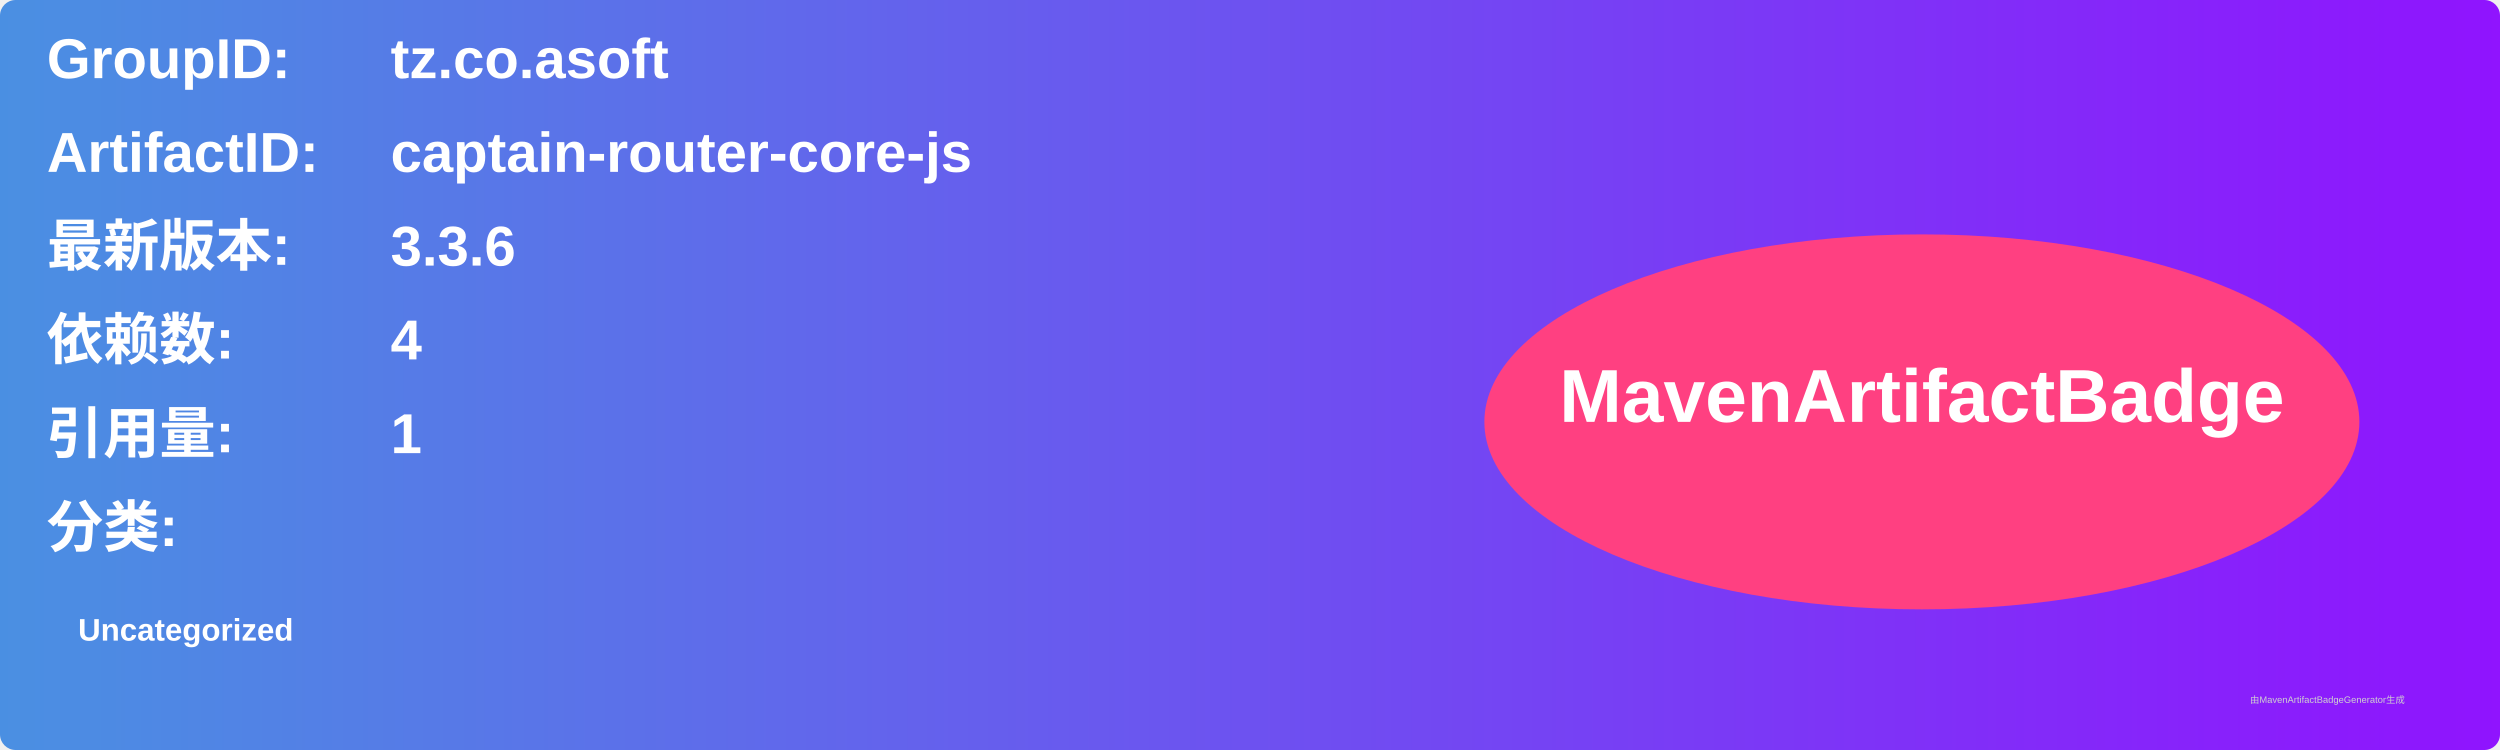
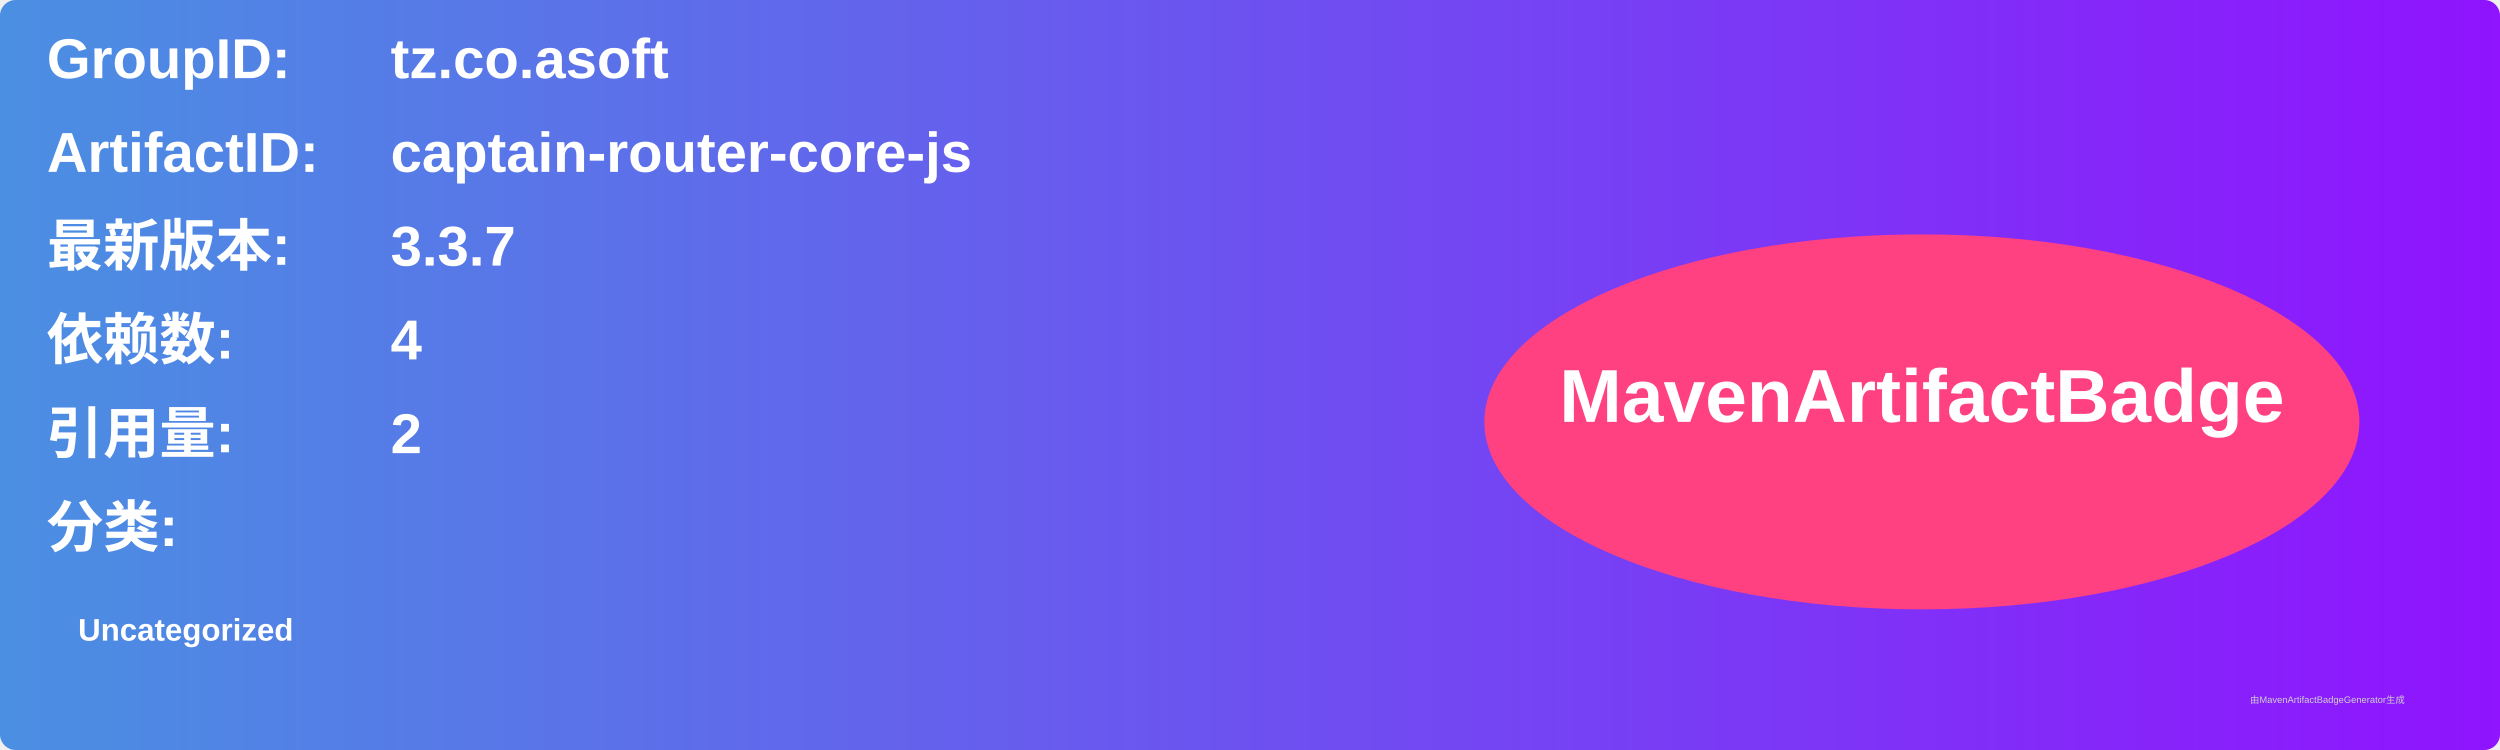
<svg xmlns="http://www.w3.org/2000/svg" width="800" height="240" viewBox="0 0 800 240">
  <linearGradient id="grad" x1="0%" y1="0%" x2="100%" y2="0%">
    <stop offset="0%" stop-color="#4a90e2" />
    <stop offset="100%" stop-color="#9013fe" />
  </linearGradient>
  <rect width="100%" height="100%" rx="5" ry="5" fill="url(#grad)" />
  <g transform="translate(15, 15)">
    <text x="0" y="10" font-family="Arial" font-size="18" fill="white" font-weight="bold" width="260">GroupID:</text>
    <text x="110" y="10" font-family="Arial" font-size="18" fill="white" font-weight="bold" width="460">tz.co.asoft</text>
    <text x="0" y="40" font-family="Arial" font-size="18" fill="white" font-weight="bold" width="260">ArtifactID:</text>
    <text x="110" y="40" font-family="Arial" font-size="18" fill="white" font-weight="bold" width="460">captain-router-core-js</text>
    <text x="0" y="70" font-family="Arial" font-size="18" fill="white" font-weight="bold">最新版本:</text>
    <text x="110" y="70" font-family="Arial" font-size="18" fill="white" font-weight="bold">
-       <tspan font-weight="bold">3.3.6</tspan>
+       <tspan font-weight="bold">3.3.7</tspan>
    </text>
    <text x="0" y="100" font-family="Arial" font-size="18" fill="white" font-weight="bold">依赖数: </text>
    <text x="110" y="100" font-family="Arial" font-size="18" fill="white">
      <tspan font-weight="bold">4</tspan>
    </text>
    <text x="0" y="130" font-family="Arial" font-size="18" fill="white" font-weight="bold">引用量: </text>
    <text x="110" y="130" font-family="Arial" font-size="18" fill="white">
-       <tspan font-weight="bold">1</tspan>
+       <tspan font-weight="bold">2</tspan>
    </text>
    <text x="0" y="160" font-family="Arial" font-size="18" fill="white" font-weight="bold">分类:</text>
    <text x="10" y="190" font-family="Arial" font-size="10" fill="white">
      <tspan font-weight="bold">Uncategorized</tspan>
    </text>
    <ellipse cx="600" cy="120" rx="140" ry="60" fill="#ff4081" />
    <text x="600" y="120" text-anchor="middle" font-family="Arial" font-size="24" fill="white" font-weight="bold">MavenArtifactBadge</text>
  </g>
  <text x="720" y="225" font-family="Arial" font-size="3" fill="#d0d0d0">由MavenArtifactBadgeGenerator生成</text>
</svg>
